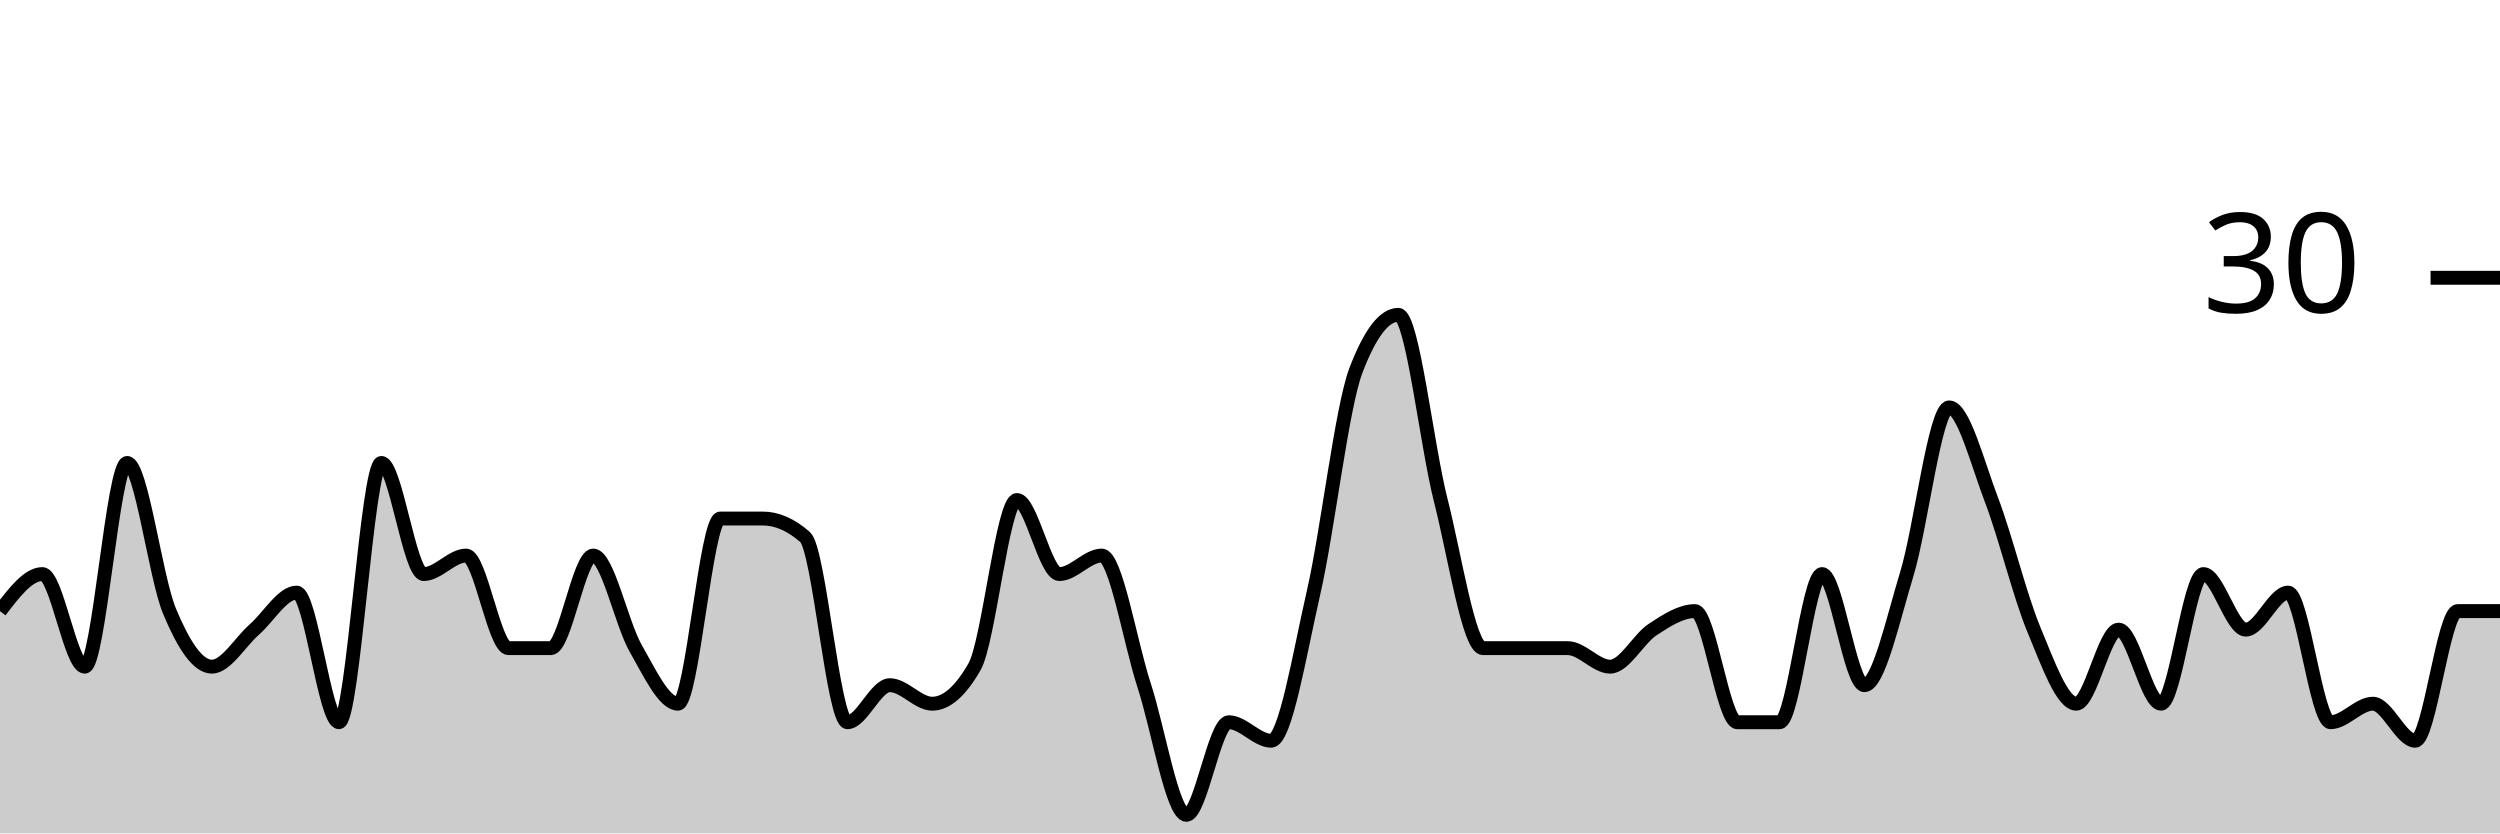
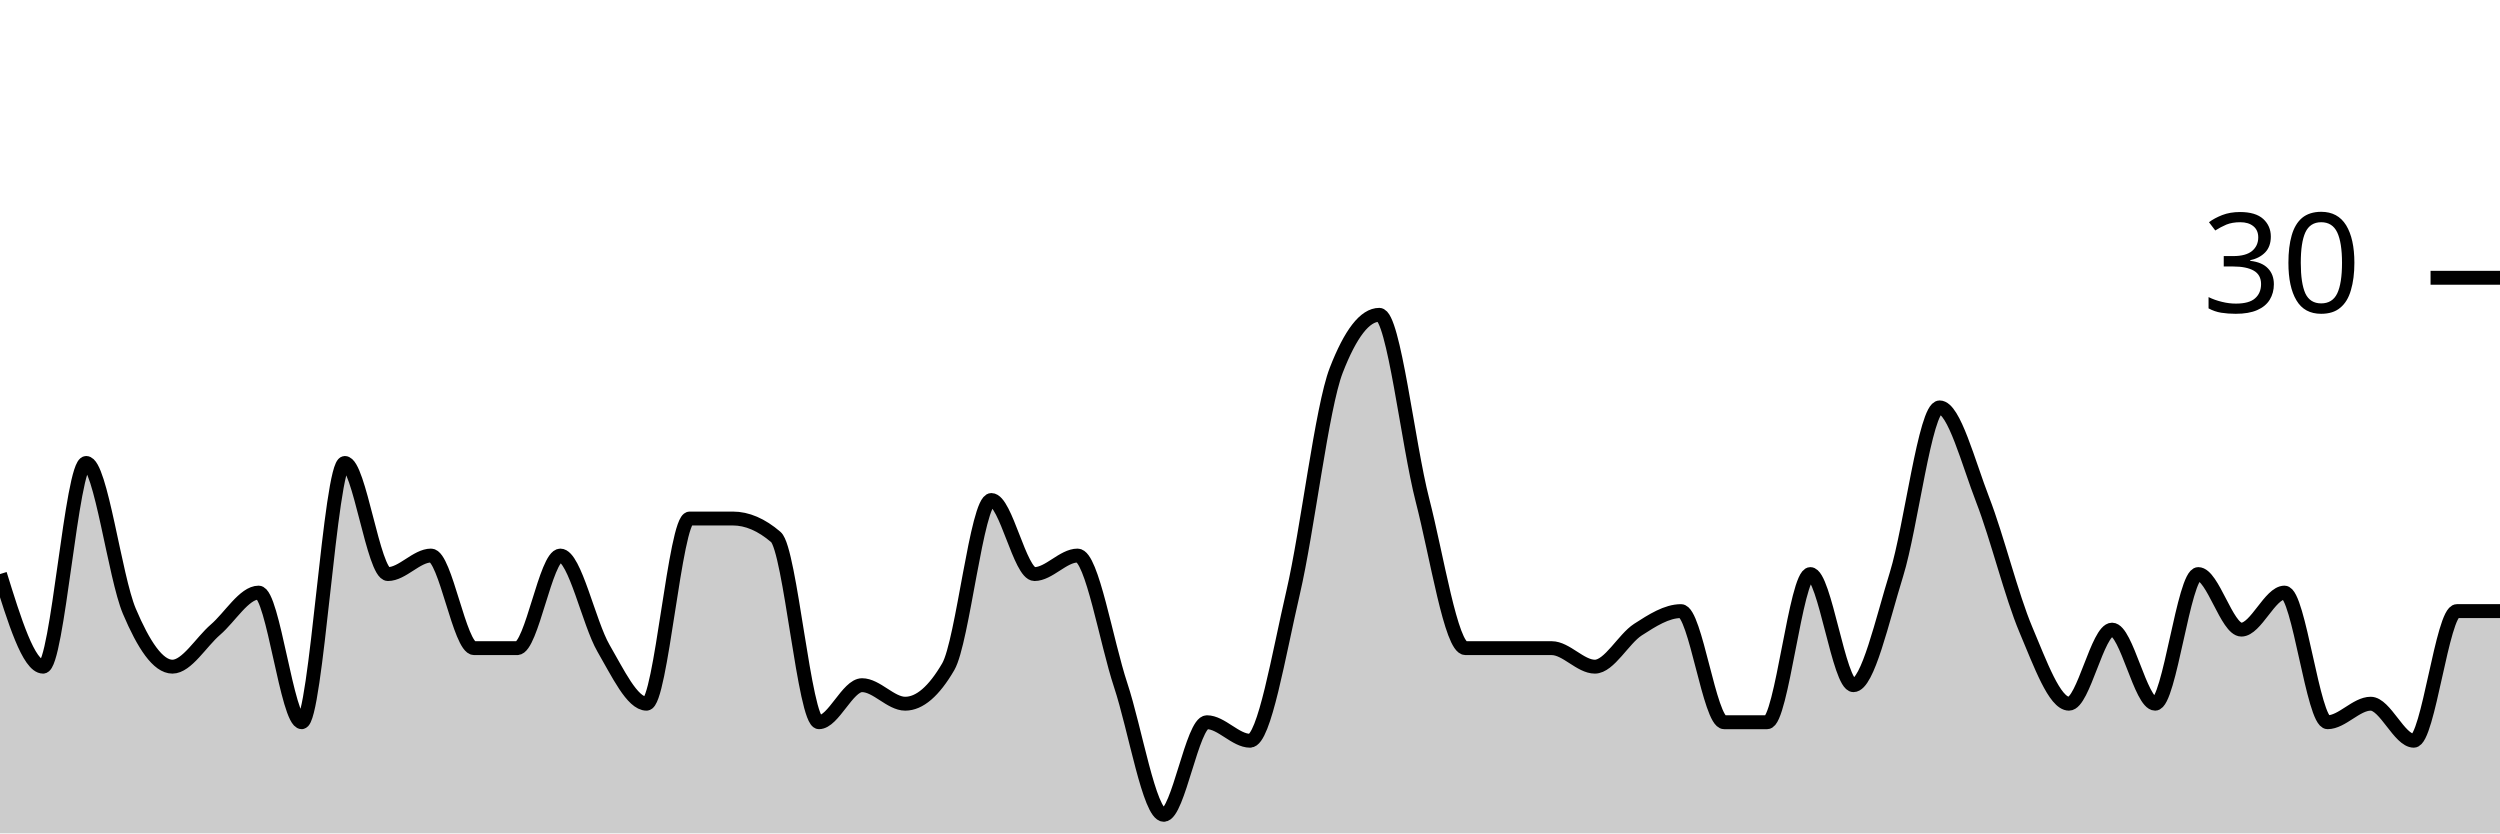
<svg xmlns="http://www.w3.org/2000/svg" viewBox="0 0 180 60">
  <g transform="translate(0,20)">
-     <path class="area" fill="rgba(0, 0, 0, 0.2)" d="M0,24C1.017,22.667,2.034,21.333,3.051,21.333C4.068,21.333,5.085,28,6.102,28C7.119,28,8.136,13.333,9.153,13.333C10.169,13.333,11.186,21.556,12.203,24C13.22,26.444,14.237,28,15.254,28C16.271,28,17.288,26.222,18.305,25.333C19.322,24.444,20.339,22.667,21.356,22.667C22.373,22.667,23.39,32,24.407,32C25.424,32,26.441,13.333,27.458,13.333C28.475,13.333,29.492,21.333,30.508,21.333C31.525,21.333,32.542,20,33.559,20C34.576,20,35.593,26.667,36.61,26.667C37.627,26.667,38.644,26.667,39.661,26.667C40.678,26.667,41.695,20,42.712,20C43.729,20,44.746,24.889,45.763,26.667C46.78,28.444,47.797,30.667,48.814,30.667C49.831,30.667,50.847,17.333,51.864,17.333C52.881,17.333,53.898,17.333,54.915,17.333C55.932,17.333,56.949,17.778,57.966,18.667C58.983,19.556,60,32,61.017,32C62.034,32,63.051,29.333,64.068,29.333C65.085,29.333,66.102,30.667,67.119,30.667C68.136,30.667,69.153,29.778,70.169,28C71.186,26.222,72.203,16,73.22,16C74.237,16,75.254,21.333,76.271,21.333C77.288,21.333,78.305,20,79.322,20C80.339,20,81.356,26.222,82.373,29.333C83.39,32.444,84.407,38.667,85.424,38.667C86.441,38.667,87.458,32,88.475,32C89.492,32,90.508,33.333,91.525,33.333C92.542,33.333,93.559,27.111,94.576,22.667C95.593,18.222,96.61,9.333,97.627,6.667C98.644,4,99.661,2.667,100.678,2.667C101.695,2.667,102.712,12,103.729,16C104.746,20,105.763,26.667,106.78,26.667C107.797,26.667,108.814,26.667,109.831,26.667C110.847,26.667,111.864,26.667,112.881,26.667C113.898,26.667,114.915,28,115.932,28C116.949,28,117.966,26,118.983,25.333C120,24.667,121.017,24,122.034,24C123.051,24,124.068,32,125.085,32C126.102,32,127.119,32,128.136,32C129.153,32,130.169,21.333,131.186,21.333C132.203,21.333,133.22,29.333,134.237,29.333C135.254,29.333,136.271,24.667,137.288,21.333C138.305,18,139.322,9.333,140.339,9.333C141.356,9.333,142.373,13.333,143.39,16C144.407,18.667,145.424,22.889,146.441,25.333C147.458,27.778,148.475,30.667,149.492,30.667C150.508,30.667,151.525,25.333,152.542,25.333C153.559,25.333,154.576,30.667,155.593,30.667C156.61,30.667,157.627,21.333,158.644,21.333C159.661,21.333,160.678,25.333,161.695,25.333C162.712,25.333,163.729,22.667,164.746,22.667C165.763,22.667,166.78,32,167.797,32C168.814,32,169.831,30.667,170.847,30.667C171.864,30.667,172.881,33.333,173.898,33.333C174.915,33.333,175.932,24,176.949,24C177.966,24,178.983,24,180,24L180,40C178.983,40,177.966,40,176.949,40C175.932,40,174.915,40,173.898,40C172.881,40,171.864,40,170.847,40C169.831,40,168.814,40,167.797,40C166.78,40,165.763,40,164.746,40C163.729,40,162.712,40,161.695,40C160.678,40,159.661,40,158.644,40C157.627,40,156.61,40,155.593,40C154.576,40,153.559,40,152.542,40C151.525,40,150.508,40,149.492,40C148.475,40,147.458,40,146.441,40C145.424,40,144.407,40,143.39,40C142.373,40,141.356,40,140.339,40C139.322,40,138.305,40,137.288,40C136.271,40,135.254,40,134.237,40C133.22,40,132.203,40,131.186,40C130.169,40,129.153,40,128.136,40C127.119,40,126.102,40,125.085,40C124.068,40,123.051,40,122.034,40C121.017,40,120,40,118.983,40C117.966,40,116.949,40,115.932,40C114.915,40,113.898,40,112.881,40C111.864,40,110.847,40,109.831,40C108.814,40,107.797,40,106.78,40C105.763,40,104.746,40,103.729,40C102.712,40,101.695,40,100.678,40C99.661,40,98.644,40,97.627,40C96.61,40,95.593,40,94.576,40C93.559,40,92.542,40,91.525,40C90.508,40,89.492,40,88.475,40C87.458,40,86.441,40,85.424,40C84.407,40,83.39,40,82.373,40C81.356,40,80.339,40,79.322,40C78.305,40,77.288,40,76.271,40C75.254,40,74.237,40,73.22,40C72.203,40,71.186,40,70.169,40C69.153,40,68.136,40,67.119,40C66.102,40,65.085,40,64.068,40C63.051,40,62.034,40,61.017,40C60,40,58.983,40,57.966,40C56.949,40,55.932,40,54.915,40C53.898,40,52.881,40,51.864,40C50.847,40,49.831,40,48.814,40C47.797,40,46.78,40,45.763,40C44.746,40,43.729,40,42.712,40C41.695,40,40.678,40,39.661,40C38.644,40,37.627,40,36.61,40C35.593,40,34.576,40,33.559,40C32.542,40,31.525,40,30.508,40C29.492,40,28.475,40,27.458,40C26.441,40,25.424,40,24.407,40C23.39,40,22.373,40,21.356,40C20.339,40,19.322,40,18.305,40C17.288,40,16.271,40,15.254,40C14.237,40,13.22,40,12.203,40C11.186,40,10.169,40,9.153,40C8.136,40,7.119,40,6.102,40C5.085,40,4.068,40,3.051,40C2.034,40,1.017,40,0,40Z" />
-     <path class="line" stroke="black" fill="none" d="M0,24C1.017,22.667,2.034,21.333,3.051,21.333C4.068,21.333,5.085,28,6.102,28C7.119,28,8.136,13.333,9.153,13.333C10.169,13.333,11.186,21.556,12.203,24C13.22,26.444,14.237,28,15.254,28C16.271,28,17.288,26.222,18.305,25.333C19.322,24.444,20.339,22.667,21.356,22.667C22.373,22.667,23.39,32,24.407,32C25.424,32,26.441,13.333,27.458,13.333C28.475,13.333,29.492,21.333,30.508,21.333C31.525,21.333,32.542,20,33.559,20C34.576,20,35.593,26.667,36.61,26.667C37.627,26.667,38.644,26.667,39.661,26.667C40.678,26.667,41.695,20,42.712,20C43.729,20,44.746,24.889,45.763,26.667C46.78,28.444,47.797,30.667,48.814,30.667C49.831,30.667,50.847,17.333,51.864,17.333C52.881,17.333,53.898,17.333,54.915,17.333C55.932,17.333,56.949,17.778,57.966,18.667C58.983,19.556,60,32,61.017,32C62.034,32,63.051,29.333,64.068,29.333C65.085,29.333,66.102,30.667,67.119,30.667C68.136,30.667,69.153,29.778,70.169,28C71.186,26.222,72.203,16,73.22,16C74.237,16,75.254,21.333,76.271,21.333C77.288,21.333,78.305,20,79.322,20C80.339,20,81.356,26.222,82.373,29.333C83.39,32.444,84.407,38.667,85.424,38.667C86.441,38.667,87.458,32,88.475,32C89.492,32,90.508,33.333,91.525,33.333C92.542,33.333,93.559,27.111,94.576,22.667C95.593,18.222,96.61,9.333,97.627,6.667C98.644,4,99.661,2.667,100.678,2.667C101.695,2.667,102.712,12,103.729,16C104.746,20,105.763,26.667,106.78,26.667C107.797,26.667,108.814,26.667,109.831,26.667C110.847,26.667,111.864,26.667,112.881,26.667C113.898,26.667,114.915,28,115.932,28C116.949,28,117.966,26,118.983,25.333C120,24.667,121.017,24,122.034,24C123.051,24,124.068,32,125.085,32C126.102,32,127.119,32,128.136,32C129.153,32,130.169,21.333,131.186,21.333C132.203,21.333,133.22,29.333,134.237,29.333C135.254,29.333,136.271,24.667,137.288,21.333C138.305,18,139.322,9.333,140.339,9.333C141.356,9.333,142.373,13.333,143.39,16C144.407,18.667,145.424,22.889,146.441,25.333C147.458,27.778,148.475,30.667,149.492,30.667C150.508,30.667,151.525,25.333,152.542,25.333C153.559,25.333,154.576,30.667,155.593,30.667C156.61,30.667,157.627,21.333,158.644,21.333C159.661,21.333,160.678,25.333,161.695,25.333C162.712,25.333,163.729,22.667,164.746,22.667C165.763,22.667,166.78,32,167.797,32C168.814,32,169.831,30.667,170.847,30.667C171.864,30.667,172.881,33.333,173.898,33.333C174.915,33.333,175.932,24,176.949,24C177.966,24,178.983,24,180,24" />
+     <path class="area" fill="rgba(0, 0, 0, 0.2)" d="M0,21.333C1.034,24.667,2.069,28,3.103,28C4.138,28,5.172,13.333,6.207,13.333C7.241,13.333,8.276,21.556,9.31,24C10.345,26.444,11.379,28,12.414,28C13.448,28,14.483,26.222,15.517,25.333C16.552,24.444,17.586,22.667,18.621,22.667C19.655,22.667,20.69,32,21.724,32C22.759,32,23.793,13.333,24.828,13.333C25.862,13.333,26.897,21.333,27.931,21.333C28.966,21.333,30,20,31.034,20C32.069,20,33.103,26.667,34.138,26.667C35.172,26.667,36.207,26.667,37.241,26.667C38.276,26.667,39.31,20,40.345,20C41.379,20,42.414,24.889,43.448,26.667C44.483,28.444,45.517,30.667,46.552,30.667C47.586,30.667,48.621,17.333,49.655,17.333C50.69,17.333,51.724,17.333,52.759,17.333C53.793,17.333,54.828,17.778,55.862,18.667C56.897,19.556,57.931,32,58.966,32C60,32,61.034,29.333,62.069,29.333C63.103,29.333,64.138,30.667,65.172,30.667C66.207,30.667,67.241,29.778,68.276,28C69.31,26.222,70.345,16,71.379,16C72.414,16,73.448,21.333,74.483,21.333C75.517,21.333,76.552,20,77.586,20C78.621,20,79.655,26.222,80.69,29.333C81.724,32.444,82.759,38.667,83.793,38.667C84.828,38.667,85.862,32,86.897,32C87.931,32,88.966,33.333,90,33.333C91.034,33.333,92.069,27.111,93.103,22.667C94.138,18.222,95.172,9.333,96.207,6.667C97.241,4,98.276,2.667,99.31,2.667C100.345,2.667,101.379,12,102.414,16C103.448,20,104.483,26.667,105.517,26.667C106.552,26.667,107.586,26.667,108.621,26.667C109.655,26.667,110.69,26.667,111.724,26.667C112.759,26.667,113.793,28,114.828,28C115.862,28,116.897,26,117.931,25.333C118.966,24.667,120,24,121.034,24C122.069,24,123.103,32,124.138,32C125.172,32,126.207,32,127.241,32C128.276,32,129.31,21.333,130.345,21.333C131.379,21.333,132.414,29.333,133.448,29.333C134.483,29.333,135.517,24.667,136.552,21.333C137.586,18,138.621,9.333,139.655,9.333C140.69,9.333,141.724,13.333,142.759,16C143.793,18.667,144.828,22.889,145.862,25.333C146.897,27.778,147.931,30.667,148.966,30.667C150,30.667,151.034,25.333,152.069,25.333C153.103,25.333,154.138,30.667,155.172,30.667C156.207,30.667,157.241,21.333,158.276,21.333C159.31,21.333,160.345,25.333,161.379,25.333C162.414,25.333,163.448,22.667,164.483,22.667C165.517,22.667,166.552,32,167.586,32C168.621,32,169.655,30.667,170.69,30.667C171.724,30.667,172.759,33.333,173.793,33.333C174.828,33.333,175.862,24,176.897,24C177.931,24,178.966,24,180,24L180,40C178.966,40,177.931,40,176.897,40C175.862,40,174.828,40,173.793,40C172.759,40,171.724,40,170.69,40C169.655,40,168.621,40,167.586,40C166.552,40,165.517,40,164.483,40C163.448,40,162.414,40,161.379,40C160.345,40,159.31,40,158.276,40C157.241,40,156.207,40,155.172,40C154.138,40,153.103,40,152.069,40C151.034,40,150,40,148.966,40C147.931,40,146.897,40,145.862,40C144.828,40,143.793,40,142.759,40C141.724,40,140.69,40,139.655,40C138.621,40,137.586,40,136.552,40C135.517,40,134.483,40,133.448,40C132.414,40,131.379,40,130.345,40C129.31,40,128.276,40,127.241,40C126.207,40,125.172,40,124.138,40C123.103,40,122.069,40,121.034,40C120,40,118.966,40,117.931,40C116.897,40,115.862,40,114.828,40C113.793,40,112.759,40,111.724,40C110.69,40,109.655,40,108.621,40C107.586,40,106.552,40,105.517,40C104.483,40,103.448,40,102.414,40C101.379,40,100.345,40,99.31,40C98.276,40,97.241,40,96.207,40C95.172,40,94.138,40,93.103,40C92.069,40,91.034,40,90,40C88.966,40,87.931,40,86.897,40C85.862,40,84.828,40,83.793,40C82.759,40,81.724,40,80.69,40C79.655,40,78.621,40,77.586,40C76.552,40,75.517,40,74.483,40C73.448,40,72.414,40,71.379,40C70.345,40,69.31,40,68.276,40C67.241,40,66.207,40,65.172,40C64.138,40,63.103,40,62.069,40C61.034,40,60,40,58.966,40C57.931,40,56.897,40,55.862,40C54.828,40,53.793,40,52.759,40C51.724,40,50.69,40,49.655,40C48.621,40,47.586,40,46.552,40C45.517,40,44.483,40,43.448,40C42.414,40,41.379,40,40.345,40C39.31,40,38.276,40,37.241,40C36.207,40,35.172,40,34.138,40C33.103,40,32.069,40,31.034,40C30,40,28.966,40,27.931,40C26.897,40,25.862,40,24.828,40C23.793,40,22.759,40,21.724,40C20.69,40,19.655,40,18.621,40C17.586,40,16.552,40,15.517,40C14.483,40,13.448,40,12.414,40C11.379,40,10.345,40,9.31,40C8.276,40,7.241,40,6.207,40C5.172,40,4.138,40,3.103,40C2.069,40,1.034,40,0,40Z" />
+     <path class="line" stroke="black" fill="none" d="M0,21.333C1.034,24.667,2.069,28,3.103,28C4.138,28,5.172,13.333,6.207,13.333C7.241,13.333,8.276,21.556,9.31,24C10.345,26.444,11.379,28,12.414,28C13.448,28,14.483,26.222,15.517,25.333C16.552,24.444,17.586,22.667,18.621,22.667C19.655,22.667,20.69,32,21.724,32C22.759,32,23.793,13.333,24.828,13.333C25.862,13.333,26.897,21.333,27.931,21.333C28.966,21.333,30,20,31.034,20C32.069,20,33.103,26.667,34.138,26.667C35.172,26.667,36.207,26.667,37.241,26.667C38.276,26.667,39.31,20,40.345,20C41.379,20,42.414,24.889,43.448,26.667C44.483,28.444,45.517,30.667,46.552,30.667C47.586,30.667,48.621,17.333,49.655,17.333C50.69,17.333,51.724,17.333,52.759,17.333C53.793,17.333,54.828,17.778,55.862,18.667C56.897,19.556,57.931,32,58.966,32C60,32,61.034,29.333,62.069,29.333C63.103,29.333,64.138,30.667,65.172,30.667C66.207,30.667,67.241,29.778,68.276,28C69.31,26.222,70.345,16,71.379,16C72.414,16,73.448,21.333,74.483,21.333C75.517,21.333,76.552,20,77.586,20C78.621,20,79.655,26.222,80.69,29.333C81.724,32.444,82.759,38.667,83.793,38.667C84.828,38.667,85.862,32,86.897,32C87.931,32,88.966,33.333,90,33.333C91.034,33.333,92.069,27.111,93.103,22.667C94.138,18.222,95.172,9.333,96.207,6.667C97.241,4,98.276,2.667,99.31,2.667C100.345,2.667,101.379,12,102.414,16C103.448,20,104.483,26.667,105.517,26.667C106.552,26.667,107.586,26.667,108.621,26.667C109.655,26.667,110.69,26.667,111.724,26.667C112.759,26.667,113.793,28,114.828,28C115.862,28,116.897,26,117.931,25.333C118.966,24.667,120,24,121.034,24C122.069,24,123.103,32,124.138,32C125.172,32,126.207,32,127.241,32C128.276,32,129.31,21.333,130.345,21.333C131.379,21.333,132.414,29.333,133.448,29.333C134.483,29.333,135.517,24.667,136.552,21.333C137.586,18,138.621,9.333,139.655,9.333C140.69,9.333,141.724,13.333,142.759,16C143.793,18.667,144.828,22.889,145.862,25.333C146.897,27.778,147.931,30.667,148.966,30.667C150,30.667,151.034,25.333,152.069,25.333C153.103,25.333,154.138,30.667,155.172,30.667C156.207,30.667,157.241,21.333,158.276,21.333C159.31,21.333,160.345,25.333,161.379,25.333C162.414,25.333,163.448,22.667,164.483,22.667C165.517,22.667,166.552,32,167.586,32C168.621,32,169.655,30.667,170.69,30.667C171.724,30.667,172.759,33.333,173.793,33.333C174.828,33.333,175.862,24,176.897,24C177.931,24,178.966,24,180,24" />
    <path class="axis-ceiling" stroke-width="1" stroke="black" fill="none" d="M175,0L180,0" />
    <text class="axis-ceiling-label" font-family="sans-serif" text-anchor="end" font-size="10px" x="170" y="2.5">30</text>
  </g>
</svg>
